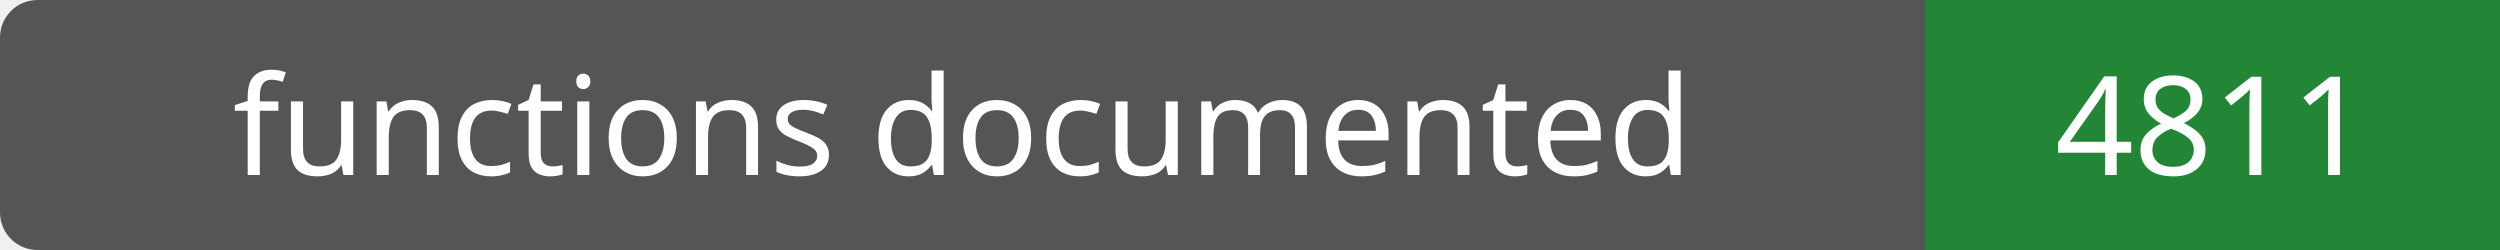
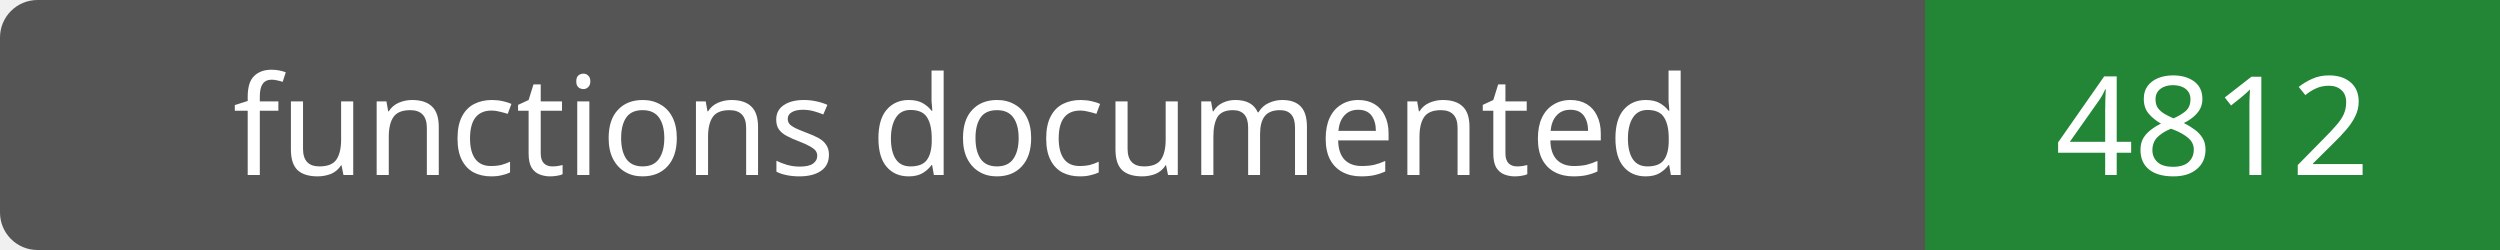
- <svg xmlns="http://www.w3.org/2000/svg" width="200" height="20" role="img" aria-label="functions documented: 4811">
+ <svg xmlns="http://www.w3.org/2000/svg" width="200" height="20" role="img" aria-label="functions documented: 4812">
  <rect width="200" height="20" rx="3" fill="#555" />
  <path fill="#238636" d="M154 0h46v20H154z" />
  <g fill="#fff" text-anchor="middle" font-family="Verdana,sans-serif" font-size="11">
    <text x="77.0" y="14">functions documented</text>
-     <text x="177.0" y="14">4811</text>
+     <text x="177.0" y="14">4812</text>
  </g>
</svg>
